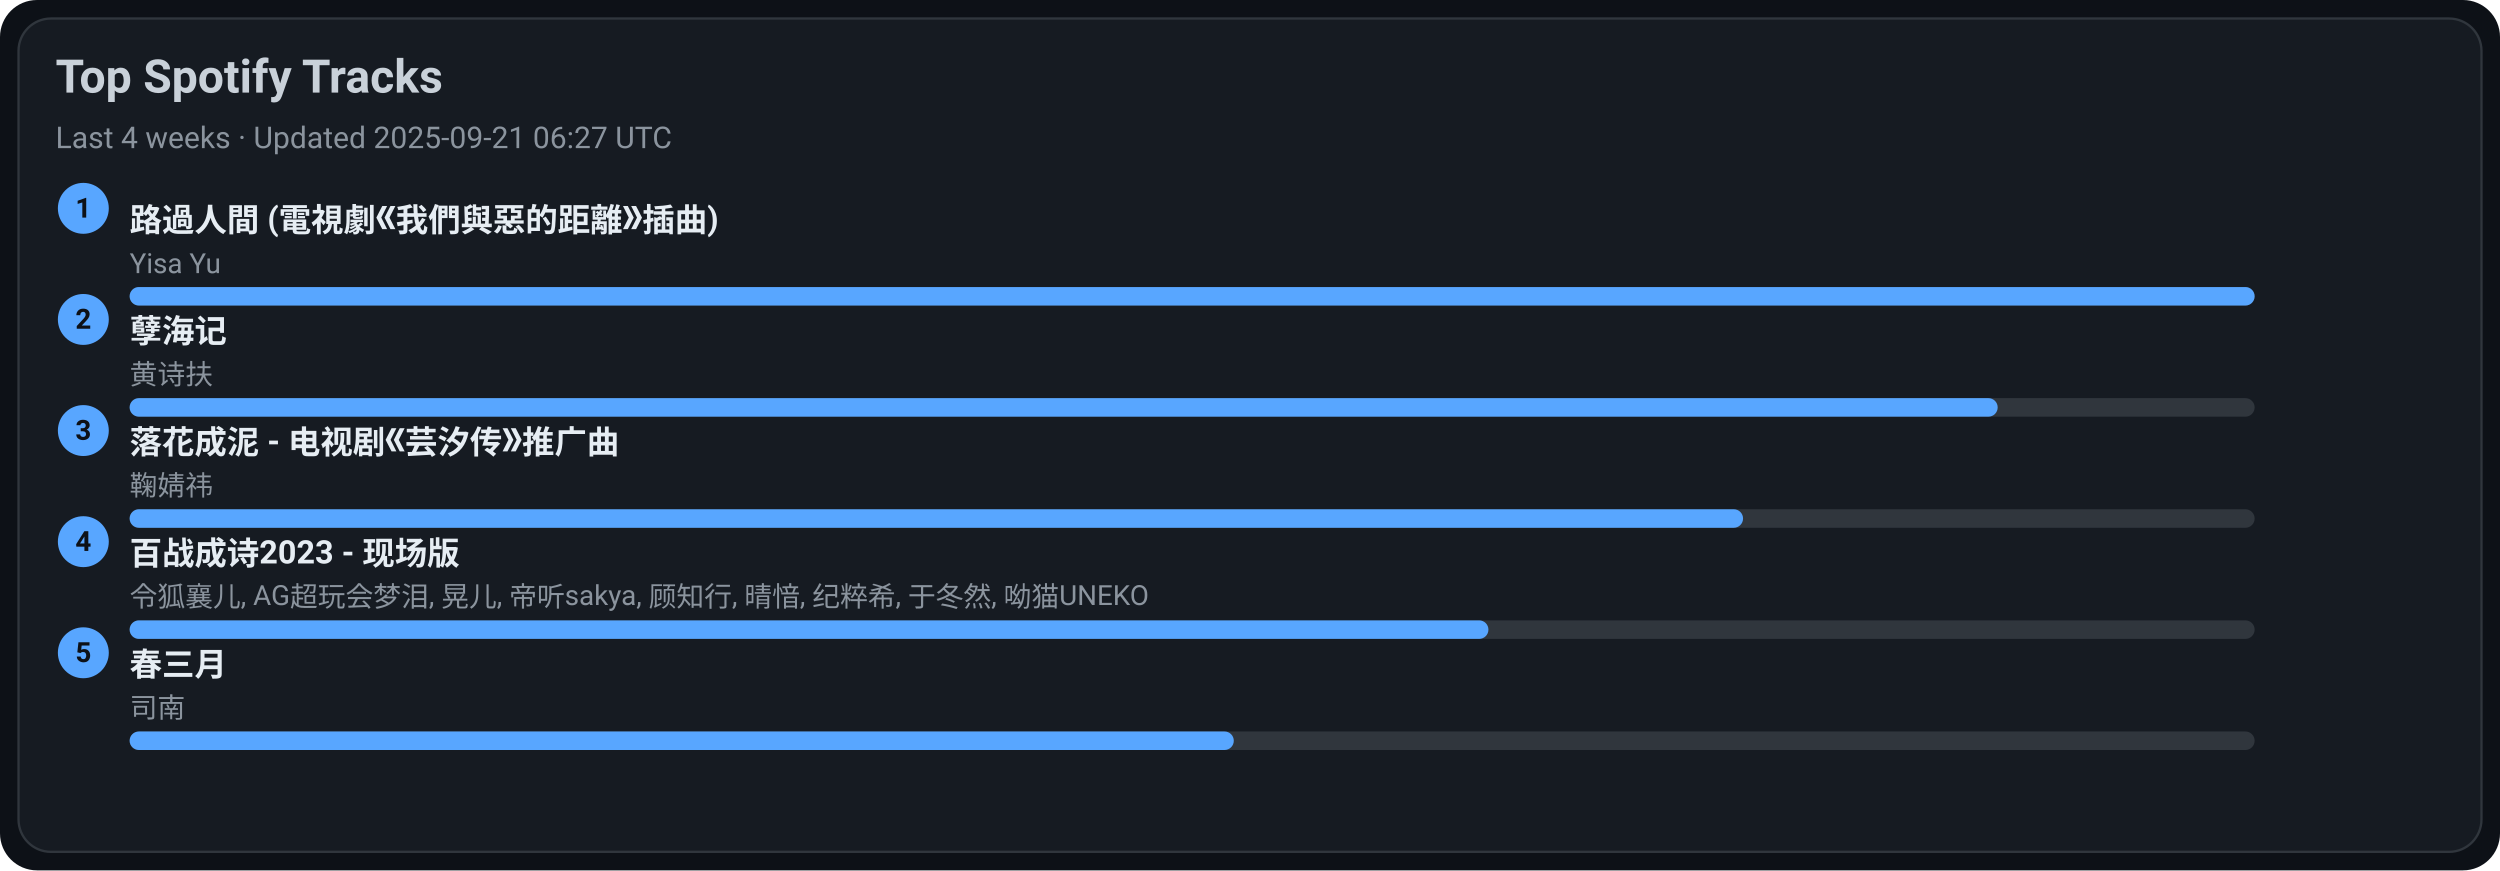
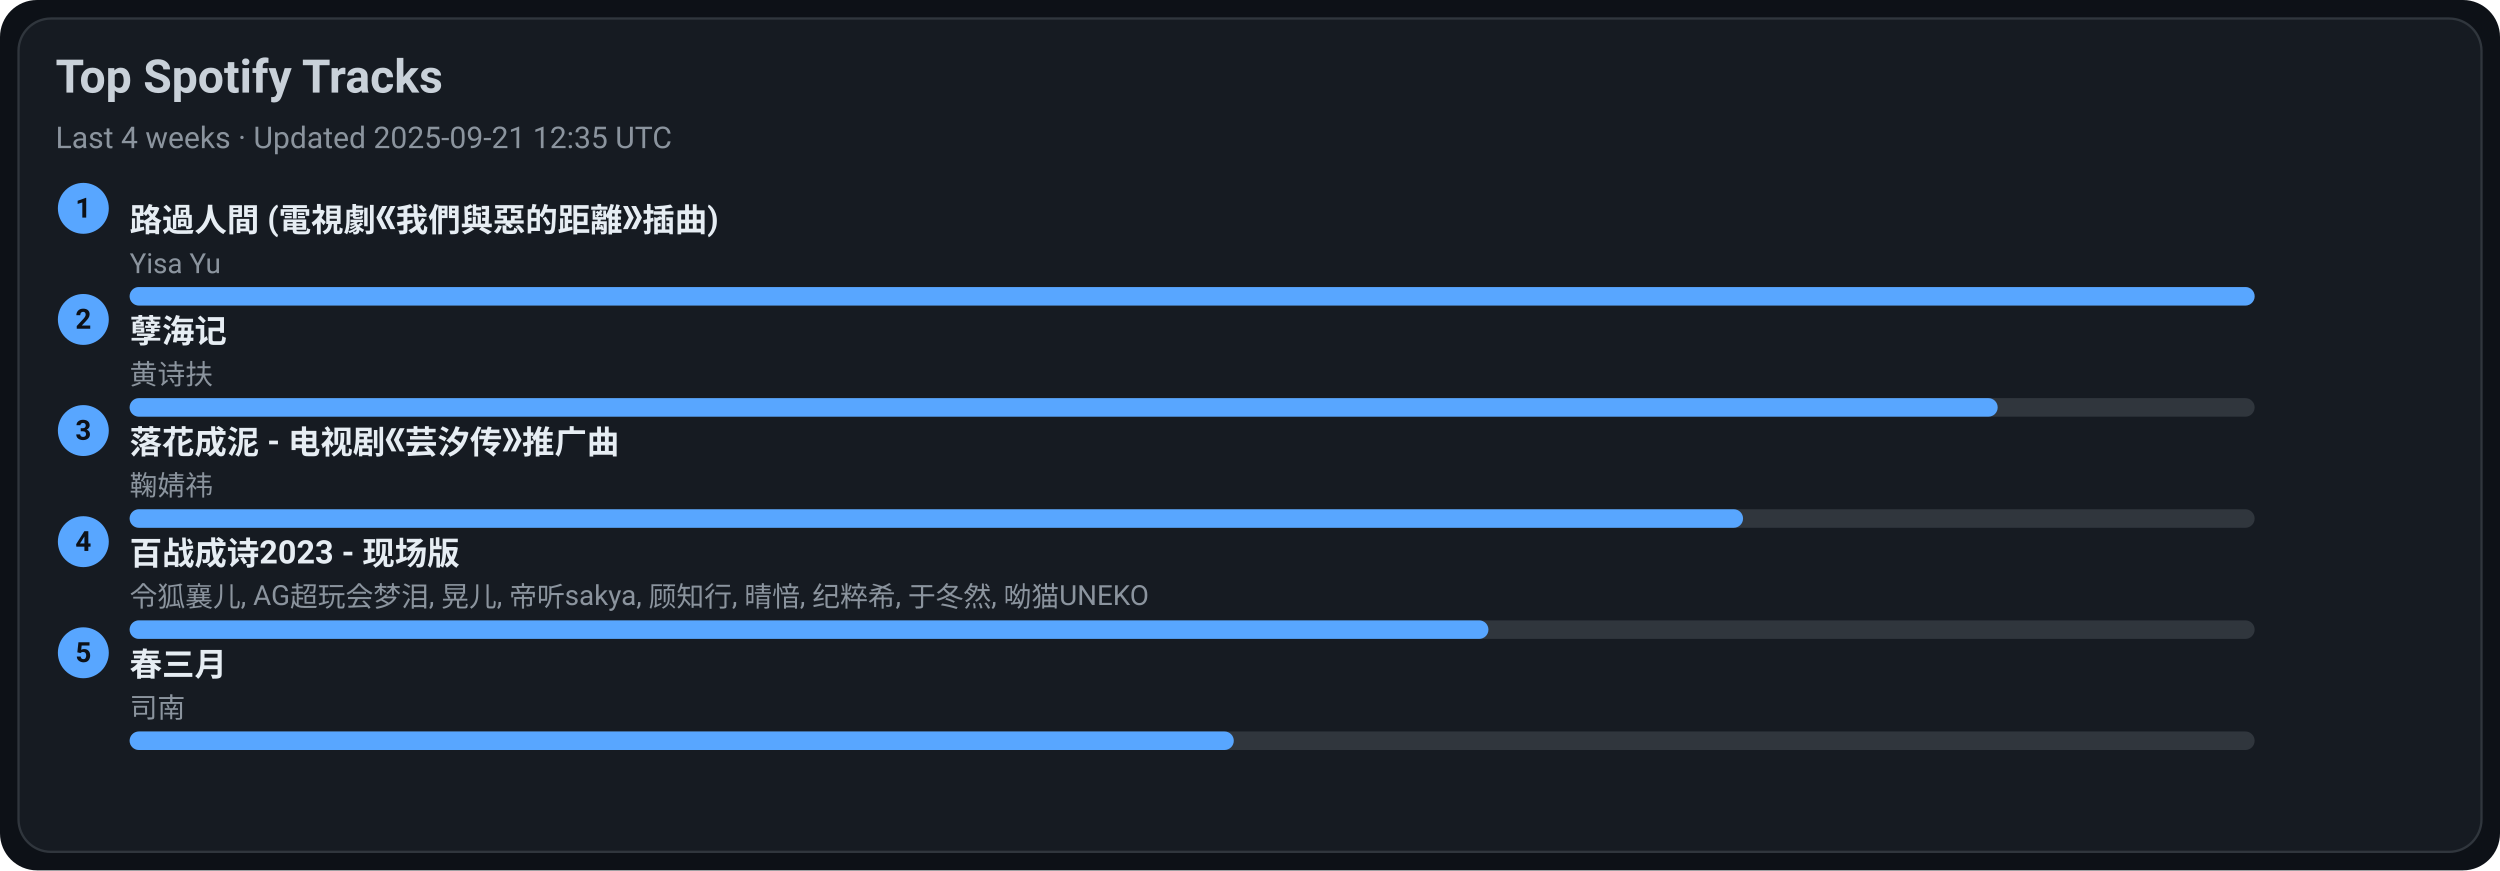
<svg xmlns="http://www.w3.org/2000/svg" width="1080" height="376" viewBox="0 0 1080 376">
  <style>text{font-family:-apple-system,BlinkMacSystemFont,Segoe UI,Roboto,Ubuntu,Helvetica Neue,Arial,Noto Sans,sans-serif}</style>
  <rect width="1080" height="376" rx="16" fill="#0d1117" />
  <rect x="8" y="8" width="1064" height="360" rx="14" fill="#161b22" stroke="#30363d" />
  <text x="24" y="40" font-size="20" fill="#c9d1d9" font-weight="600">Top Spotify Tracks</text>
-   <text x="24" y="64" font-size="13" fill="#8b949e">Last 4 weeks · Updated 2025-09-21 06:27 UTC</text>
+   <text x="24" y="64" font-size="13" fill="#8b949e">Last 4 weeks · Updated 2025-09-21 12:35 UTC</text>
  <circle cx="36" cy="90" r="11" fill="#58a6ff" />
  <text x="36" y="94" text-anchor="middle" font-size="12" fill="#0d1117" font-weight="700">1</text>
  <a href="https://open.spotify.com/track/1ZSleGniKMWNrWvK5cGALO" target="_blank" rel="noopener noreferrer">
    <text x="56" y="100" font-size="14" fill="#e6edf3" font-weight="600">路過人間 (電視劇《我們與惡的距離》插曲)</text>
  </a>
  <text x="56" y="118" font-size="12" fill="#8b949e">Yisa Yu</text>
  <rect x="56" y="124" width="918" height="8" rx="4" fill="#30363d" />
  <rect x="56" y="124" width="918" height="8" rx="4" fill="#58a6ff" />
  <circle cx="36" cy="138" r="11" fill="#58a6ff" />
  <text x="36" y="142" text-anchor="middle" font-size="12" fill="#0d1117" font-weight="700">2</text>
  <a href="https://open.spotify.com/track/3eIovUMhirNN6btJbpzNqD" target="_blank" rel="noopener noreferrer">
    <text x="56" y="148" font-size="14" fill="#e6edf3" font-weight="600">孽海记</text>
  </a>
  <text x="56" y="166" font-size="12" fill="#8b949e">黄诗扶</text>
  <rect x="56" y="172" width="918" height="8" rx="4" fill="#30363d" />
  <rect x="56" y="172" width="807" height="8" rx="4" fill="#58a6ff" />
  <circle cx="36" cy="186" r="11" fill="#58a6ff" />
  <text x="36" y="190" text-anchor="middle" font-size="12" fill="#0d1117" font-weight="700">3</text>
  <a href="https://open.spotify.com/track/3kOZsJz3crGIWWHeoCNa0O" target="_blank" rel="noopener noreferrer">
    <text x="56" y="196" font-size="14" fill="#e6edf3" font-weight="600">落花成泥 - 电视剧《芸汐传》推广曲</text>
  </a>
  <text x="56" y="214" font-size="12" fill="#8b949e">鞠婧祎</text>
  <rect x="56" y="220" width="918" height="8" rx="4" fill="#30363d" />
  <rect x="56" y="220" width="697" height="8" rx="4" fill="#58a6ff" />
  <circle cx="36" cy="234" r="11" fill="#58a6ff" />
  <text x="36" y="238" text-anchor="middle" font-size="12" fill="#0d1117" font-weight="700">4</text>
  <a href="https://open.spotify.com/track/2gttnS8fWnDwziLFt2TLEi" target="_blank" rel="noopener noreferrer">
    <text x="56" y="244" font-size="14" fill="#e6edf3" font-weight="600">百战成诗2023 - 现场版</text>
  </a>
  <text x="56" y="262" font-size="12" fill="#8b949e">令狐襄儿, AG超玩会梦泪, 晃儿, 帝听sakya, 顾知行, 晴愔, 纪粹希, 于冬然, 呦猫UNEKO</text>
  <rect x="56" y="268" width="918" height="8" rx="4" fill="#30363d" />
  <rect x="56" y="268" width="587" height="8" rx="4" fill="#58a6ff" />
  <circle cx="36" cy="282" r="11" fill="#58a6ff" />
  <text x="36" y="286" text-anchor="middle" font-size="12" fill="#0d1117" font-weight="700">5</text>
  <a href="https://open.spotify.com/track/5A9BOP4WTk2UayDlMb8w98" target="_blank" rel="noopener noreferrer">
    <text x="56" y="292" font-size="14" fill="#e6edf3" font-weight="600">春三月</text>
  </a>
  <text x="56" y="310" font-size="12" fill="#8b949e">司南</text>
  <rect x="56" y="316" width="918" height="8" rx="4" fill="#30363d" />
  <rect x="56" y="316" width="477" height="8" rx="4" fill="#58a6ff" />
</svg>
